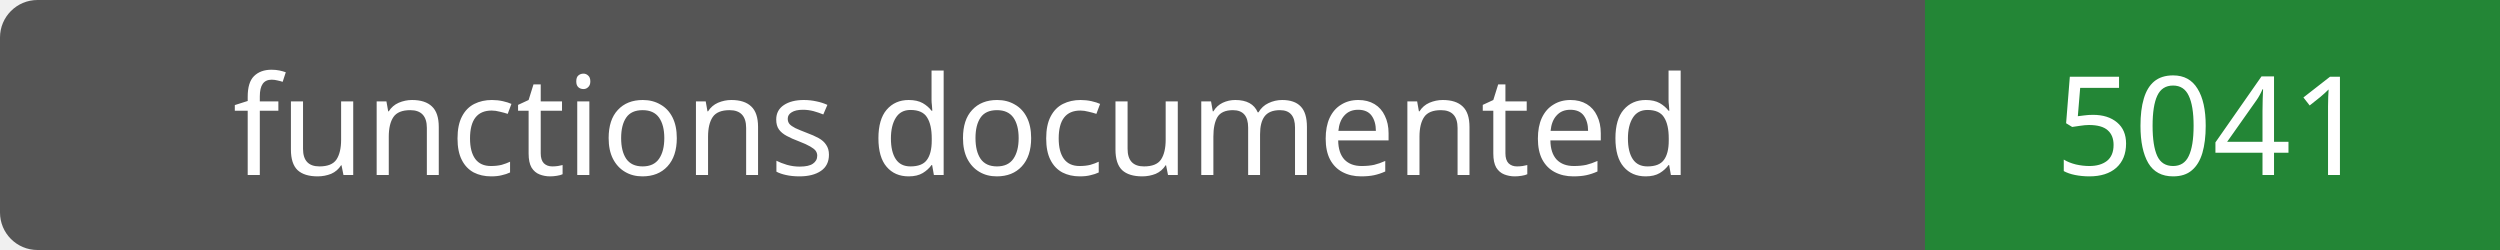
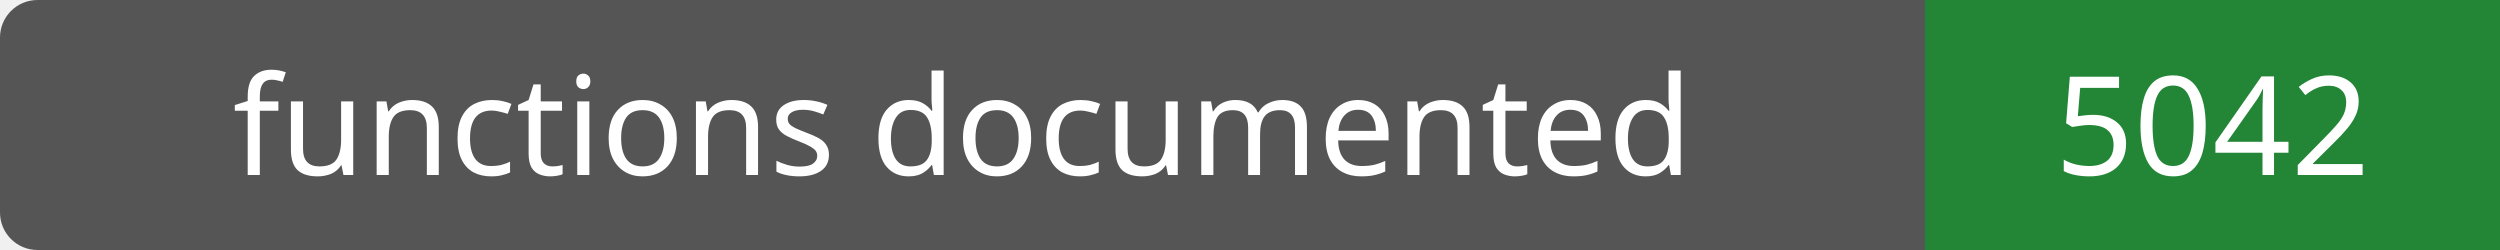
- <svg xmlns="http://www.w3.org/2000/svg" width="200" height="20" role="img" aria-label="functions documented: 5041">
+ <svg xmlns="http://www.w3.org/2000/svg" width="200" height="20" role="img" aria-label="functions documented: 5042">
  <rect width="200" height="20" rx="3" fill="#555" />
  <path fill="#238636" d="M154 0h46v20H154z" />
  <g fill="#fff" text-anchor="middle" font-family="Verdana,sans-serif" font-size="11">
    <text x="77.0" y="14">functions documented</text>
-     <text x="177.0" y="14">5041</text>
+     <text x="177.0" y="14">5042</text>
  </g>
</svg>
